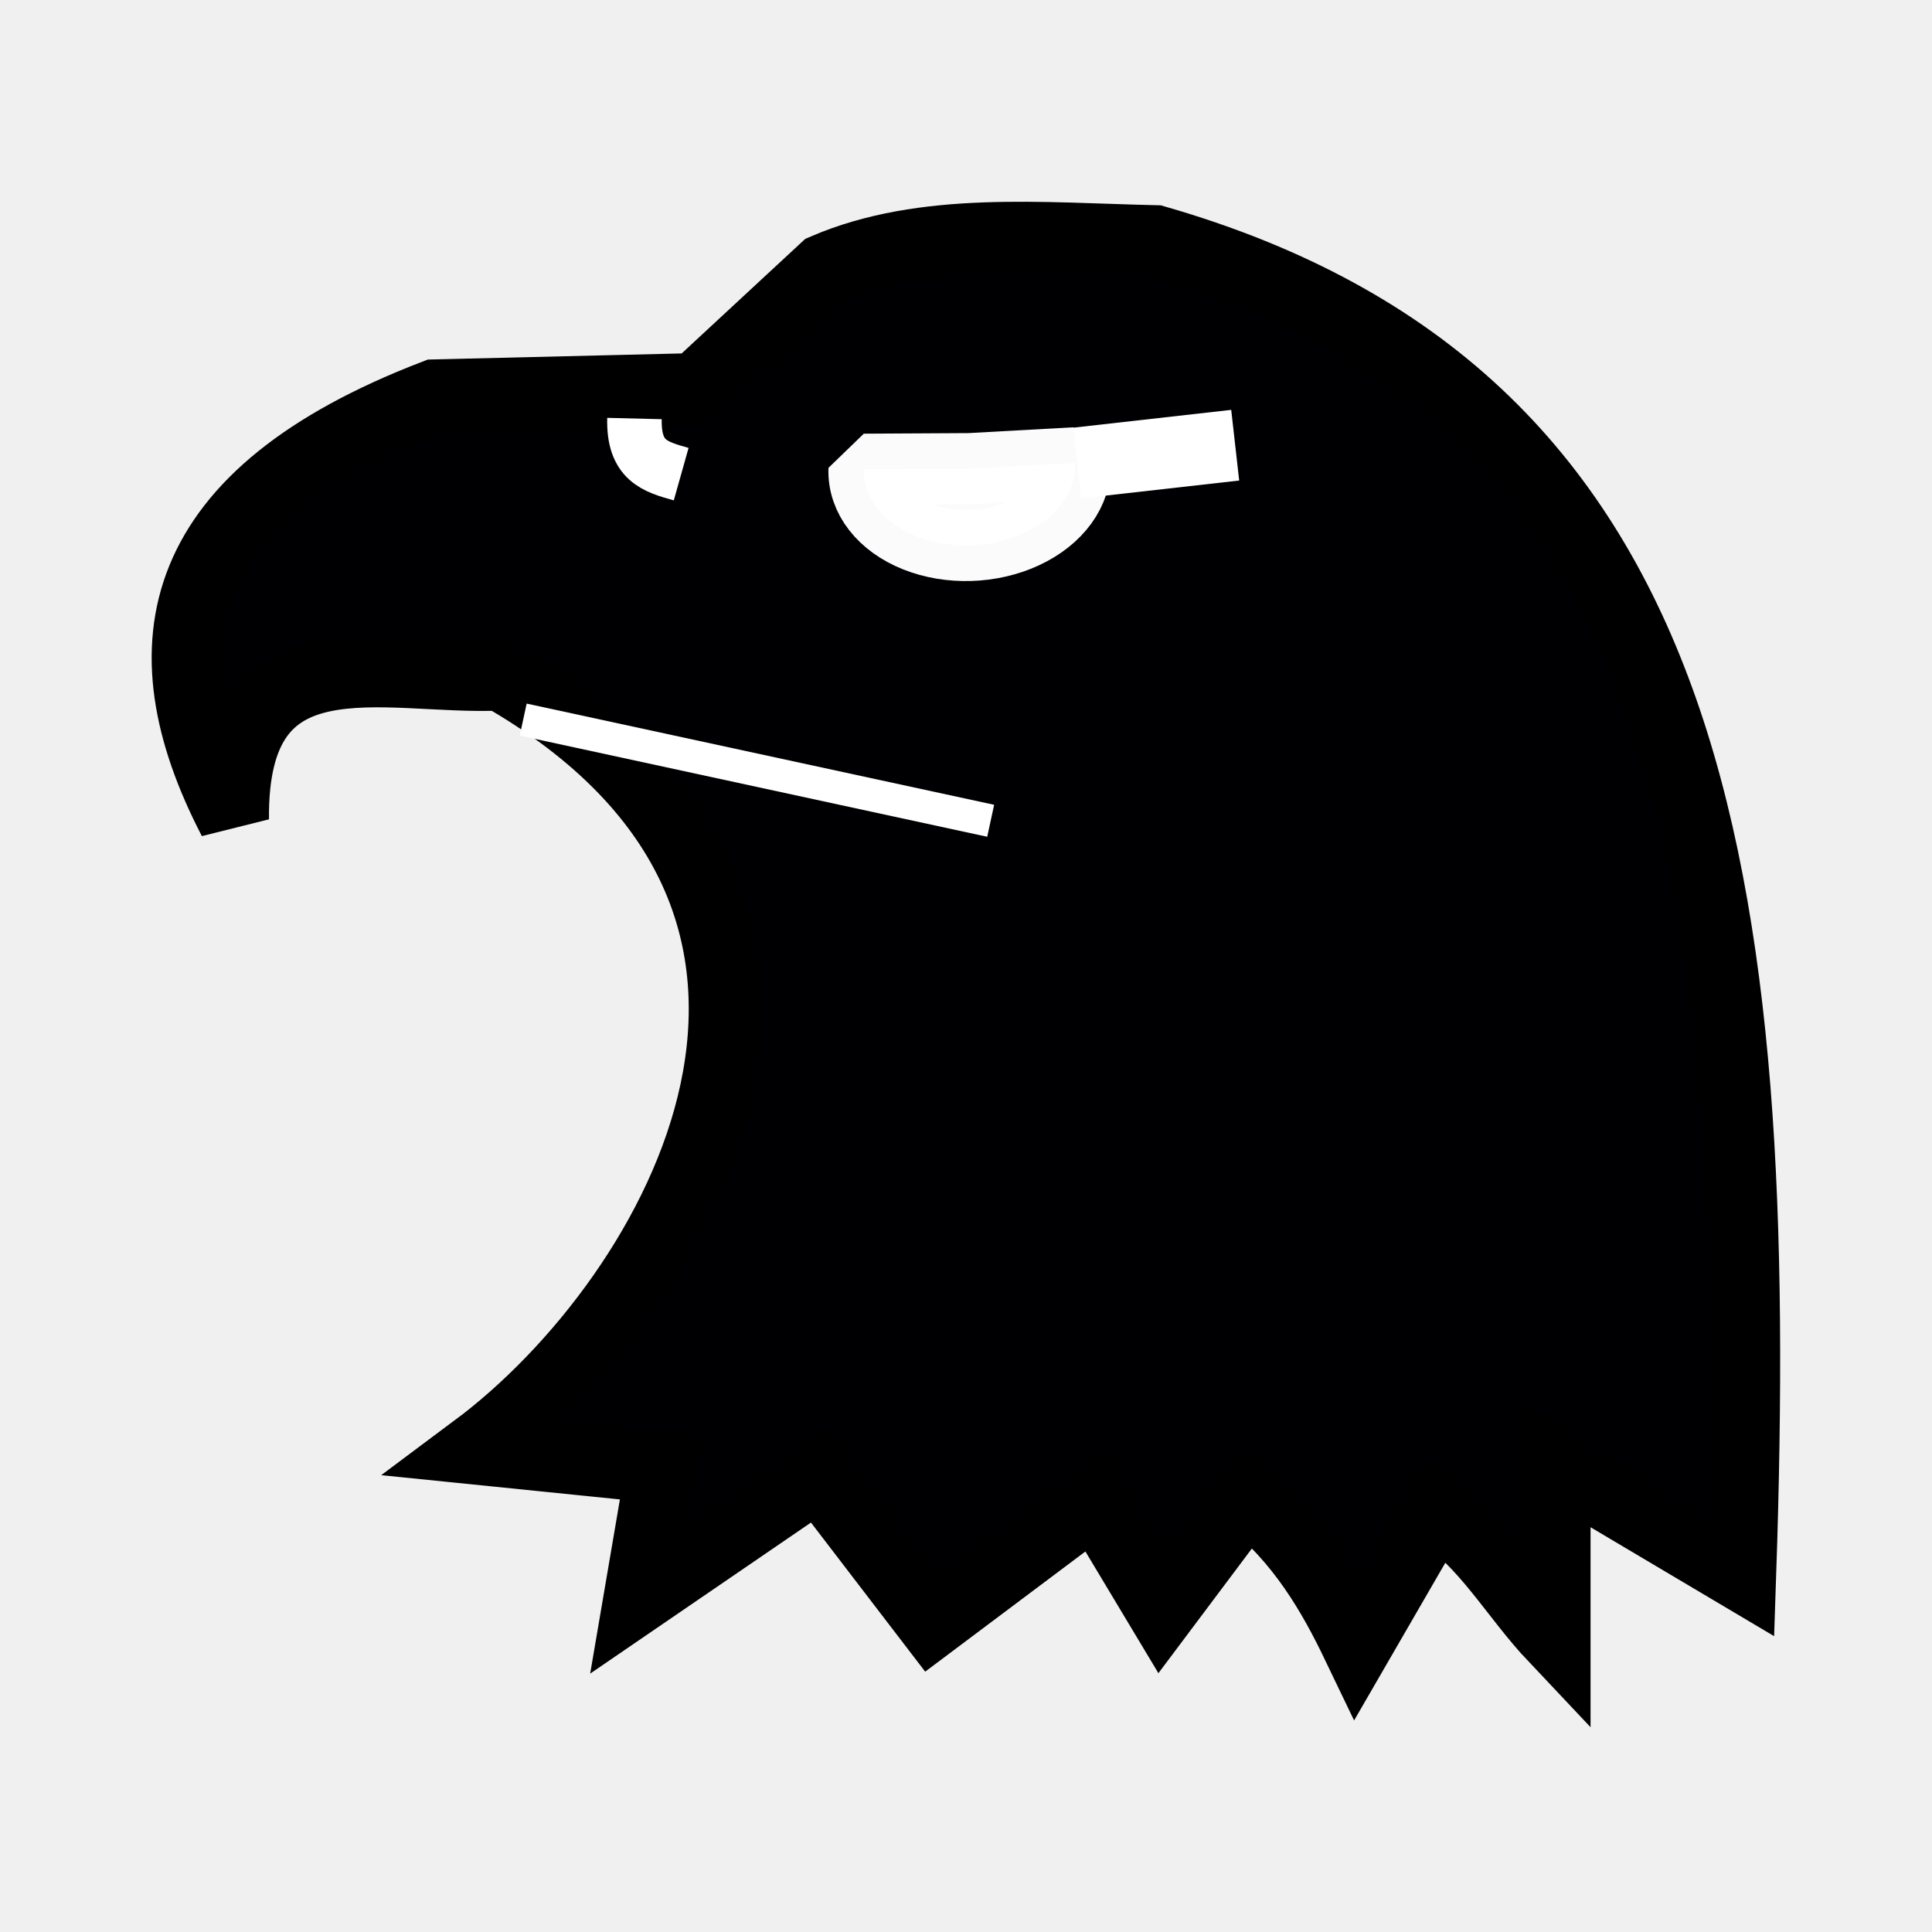
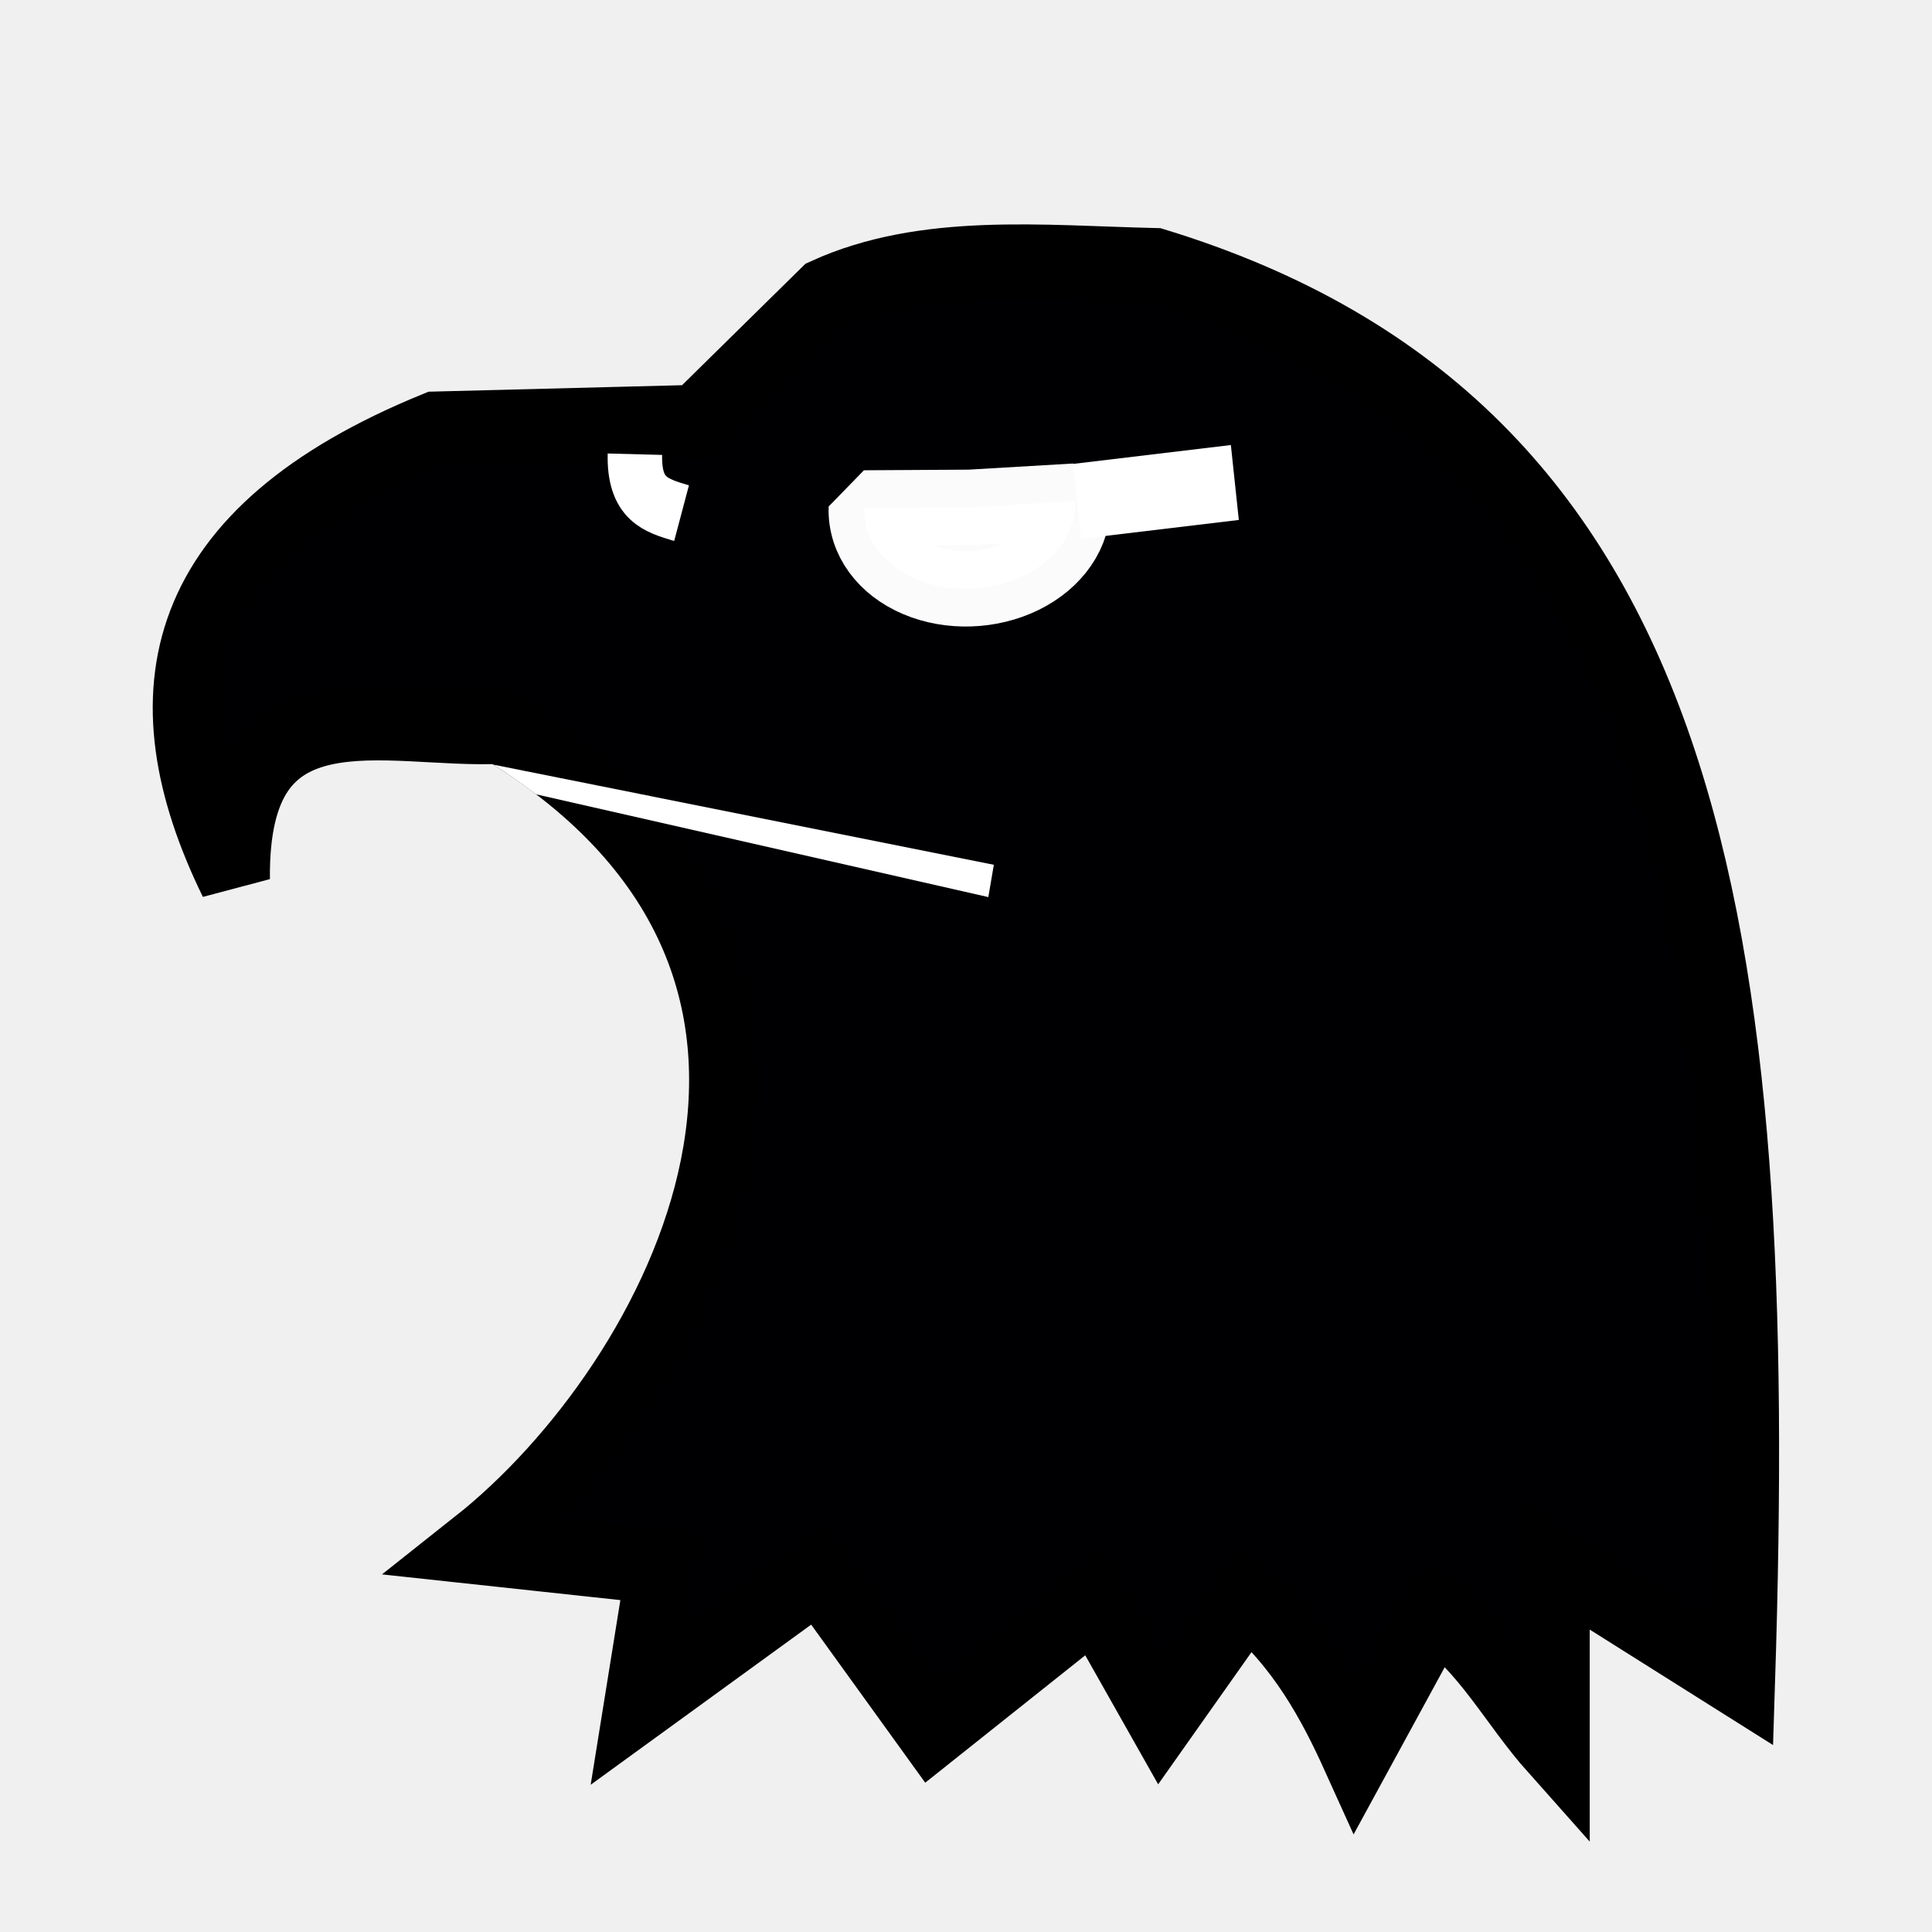
<svg xmlns="http://www.w3.org/2000/svg" width="177.17" height="177.17" shape-rendering="geometricPrecision" image-rendering="optimizeQuality" fill-rule="evenodd" clip-rule="evenodd" viewBox="0 0 50 50" version="1.1" id="svg12863">
  <defs id="defs12857">
    <linearGradient id="0" x1="21.405" x2="77.64" gradientUnits="userSpaceOnUse">
      <stop stop-color="#fff" id="stop12852" />
      <stop offset="1" stop-color="#fff" stop-opacity="0" id="stop12854" />
    </linearGradient>
  </defs>
  <g id="g13475" transform="matrix(1.087113,0,0,1.087113,-73.92342,-28.09257)">
-     <path id="path13430" d="m 84.568,35.094 -6.217,0.15 c -6.203,2.384 -6.963,5.934 -4.794,10.112 -0.053,-4.63 3.609,-3.313 6.367,-3.446 9.56,5.47 4.256,14.806 -0.599,18.427 l 4.419,0.449 -0.524,3.071 4.27,-2.921 2.697,3.521 3.895,-2.921 1.573,2.622 2.022,-2.697 c 1.307,1.014 2.065,2.355 2.628,3.527 l 1.867,-3.227 c 1.231,0.812 1.876,2.045 2.846,3.071 v -4.12 l 4.419,2.622 C 110.009,46.436 108.312,35.261 95.504,31.573 92.794,31.513 90.013,31.229 87.639,32.247 Z" style="fill:#000003;fill-opacity:1;stroke:#000000;stroke-width:1.693;stroke-linecap:butt;stroke-linejoin:miter;stroke-miterlimit:4;stroke-dasharray:none;stroke-opacity:1" />
-     <path id="path13432" d="M 91.584,45.381 80.455,42.972" style="fill:#ffffff;stroke:#ffffff;stroke-width:0.779;stroke-linecap:butt;stroke-linejoin:miter;stroke-miterlimit:4;stroke-dasharray:none;stroke-opacity:1" />
-     <path id="path13434" d="m 83.104,35.805 c -0.025,1.009 0.491,1.149 1.112,1.324" style="fill:#ffffff;stroke:#ffffff;stroke-width:1.298;stroke-linecap:butt;stroke-linejoin:miter;stroke-miterlimit:4;stroke-dasharray:none;stroke-opacity:1" />
-     <path transform="rotate(-3.167208)" d="m 91.414,41.974 a 2.516,1.827 0 0 1 -1.308,1.603 2.516,1.827 0 0 1 -2.564,-0.064 2.516,1.827 0 0 1 -1.154,-1.664 l 2.51,0.125 z" id="path13436" style="opacity:1;fill:#ffffff;fill-opacity:0.984;stroke:#ffffff;stroke-width:1.693;stroke-linecap:square;stroke-linejoin:bevel;stroke-miterlimit:4;stroke-dasharray:none;stroke-opacity:0.984;paint-order:normal" />
-     <path id="path13438" d="m 93.644,36.864 3.761,-0.424" style="fill:#ffffff;stroke:#ffffff;stroke-width:1.693;stroke-linecap:butt;stroke-linejoin:miter;stroke-miterlimit:4;stroke-dasharray:none;stroke-opacity:1" />
+     <g id="g3155" transform="translate(6.3379612e-5,2.661694)">
+       <g transform="matrix(0.9986782,0,0,1.060145,0.1202166,-3.965767)" id="g3145">
+         <path id="path13430" d="m 84.568,35.094 -6.217,0.15 c -6.203,2.384 -6.963,5.934 -4.794,10.112 -0.053,-4.63 3.609,-3.313 6.367,-3.446 9.56,5.47 4.256,14.806 -0.599,18.427 l 4.419,0.449 -0.524,3.071 4.27,-2.921 2.697,3.521 3.895,-2.921 1.573,2.622 2.022,-2.697 c 1.307,1.014 2.065,2.355 2.628,3.527 l 1.867,-3.227 c 1.231,0.812 1.876,2.045 2.846,3.071 v -4.12 l 4.419,2.622 C 110.009,46.436 108.312,35.261 95.504,31.573 92.794,31.513 90.013,31.229 87.639,32.247 Z" style="fill:#000003;fill-opacity:1;stroke:#000000;stroke-width:1.693;stroke-linecap:butt;stroke-linejoin:miter;stroke-miterlimit:4;stroke-dasharray:none;stroke-opacity:1" />
+         <path id="path13434" d="m 83.104,35.805 c -0.025,1.009 0.491,1.149 1.112,1.324" style="fill:#ffffff;stroke:#ffffff;stroke-width:1.298;stroke-linecap:butt;stroke-linejoin:miter;stroke-miterlimit:4;stroke-dasharray:none;stroke-opacity:1" />
+         <path transform="rotate(-3.167208)" d="m 91.414,41.974 a 2.516,1.827 0 0 1 -1.308,1.603 2.516,1.827 0 0 1 -2.564,-0.064 2.516,1.827 0 0 1 -1.154,-1.664 l 2.51,0.125 z" id="path13436" style="opacity:1;fill:#ffffff;fill-opacity:0.984;stroke:#ffffff;stroke-width:1.693;stroke-linecap:square;stroke-linejoin:bevel;stroke-miterlimit:4;stroke-dasharray:none;stroke-opacity:0.984;paint-order:normal" />
+         <path id="path13438" d="m 93.644,36.864 3.761,-0.424" style="fill:#ffffff;stroke:#ffffff;stroke-width:1.693;stroke-linecap:butt;stroke-linejoin:miter;stroke-miterlimit:4;stroke-dasharray:none;stroke-opacity:1" />
+       </g>
+       <path id="path3147" d="m 79.743,41.383 c 0.311,0.195 0.64,0.423 1.021,0.707 l 10.764,2.446 0.131,-0.769 z" style="fill:#ffffff;stroke:none;stroke-width:0.26px;stroke-linecap:butt;stroke-linejoin:miter;stroke-opacity:1" />
+     </g>
  </g>
</svg>
